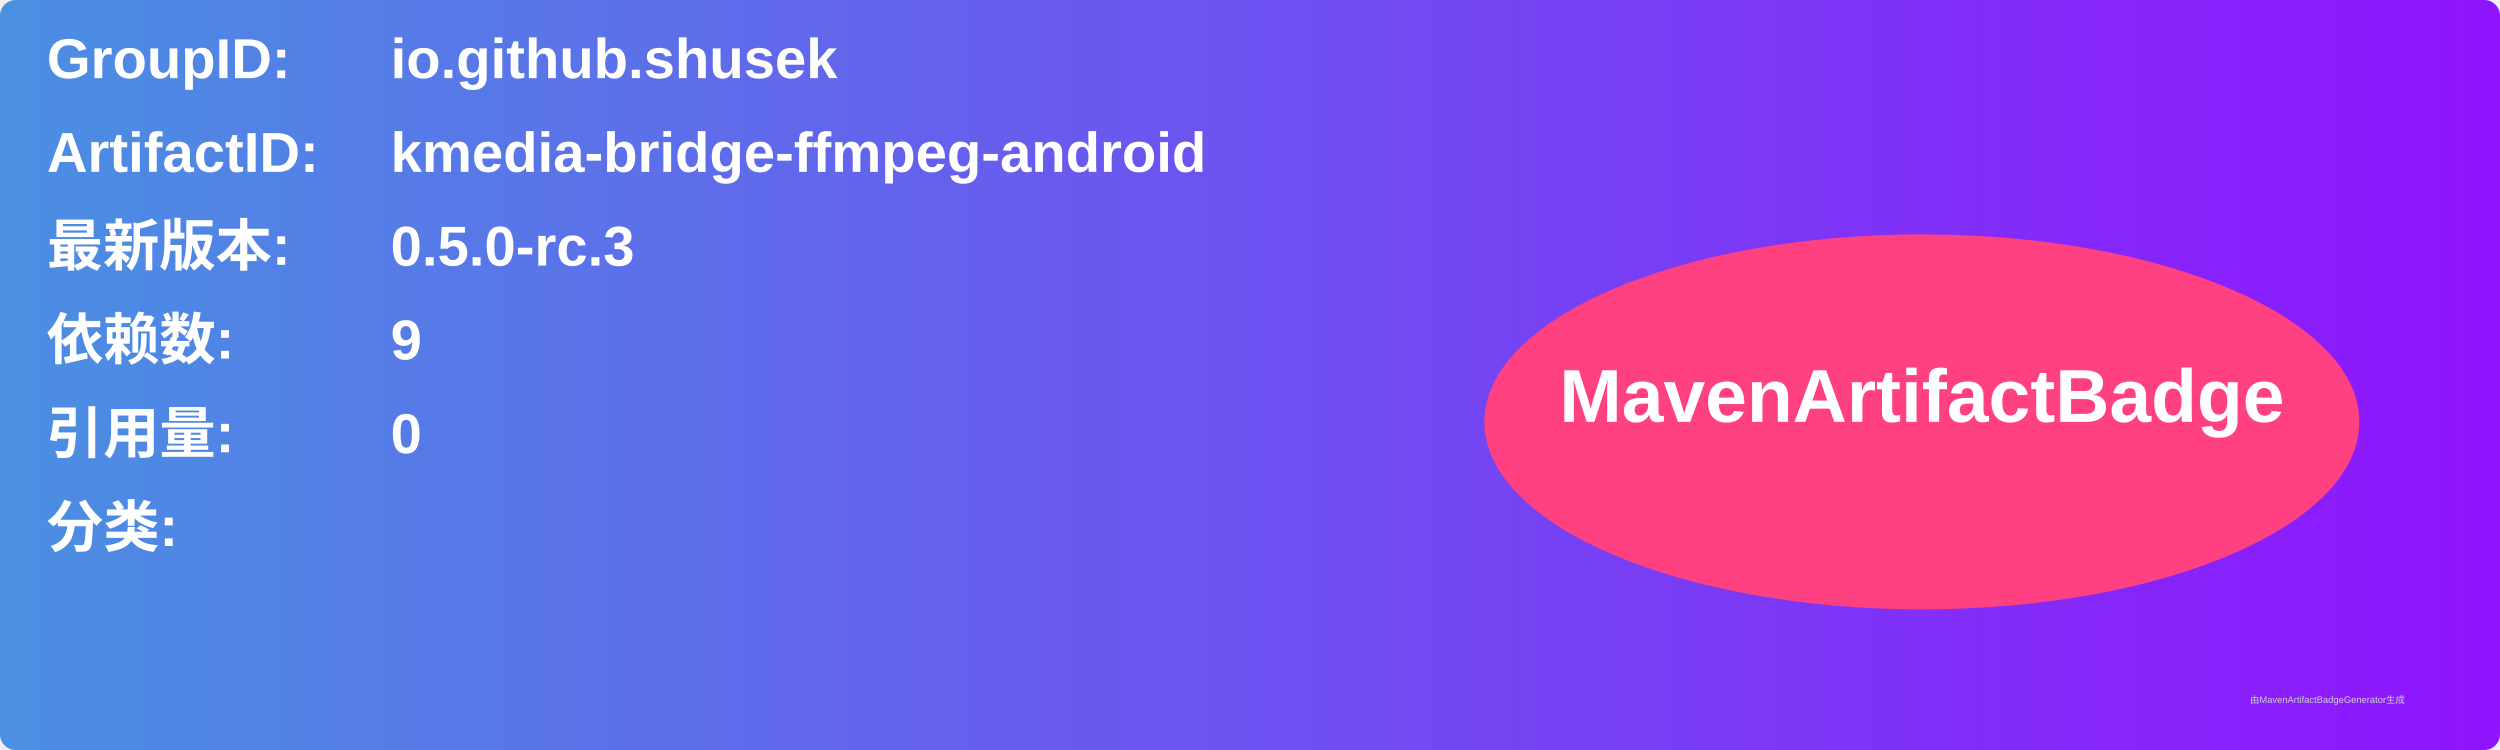
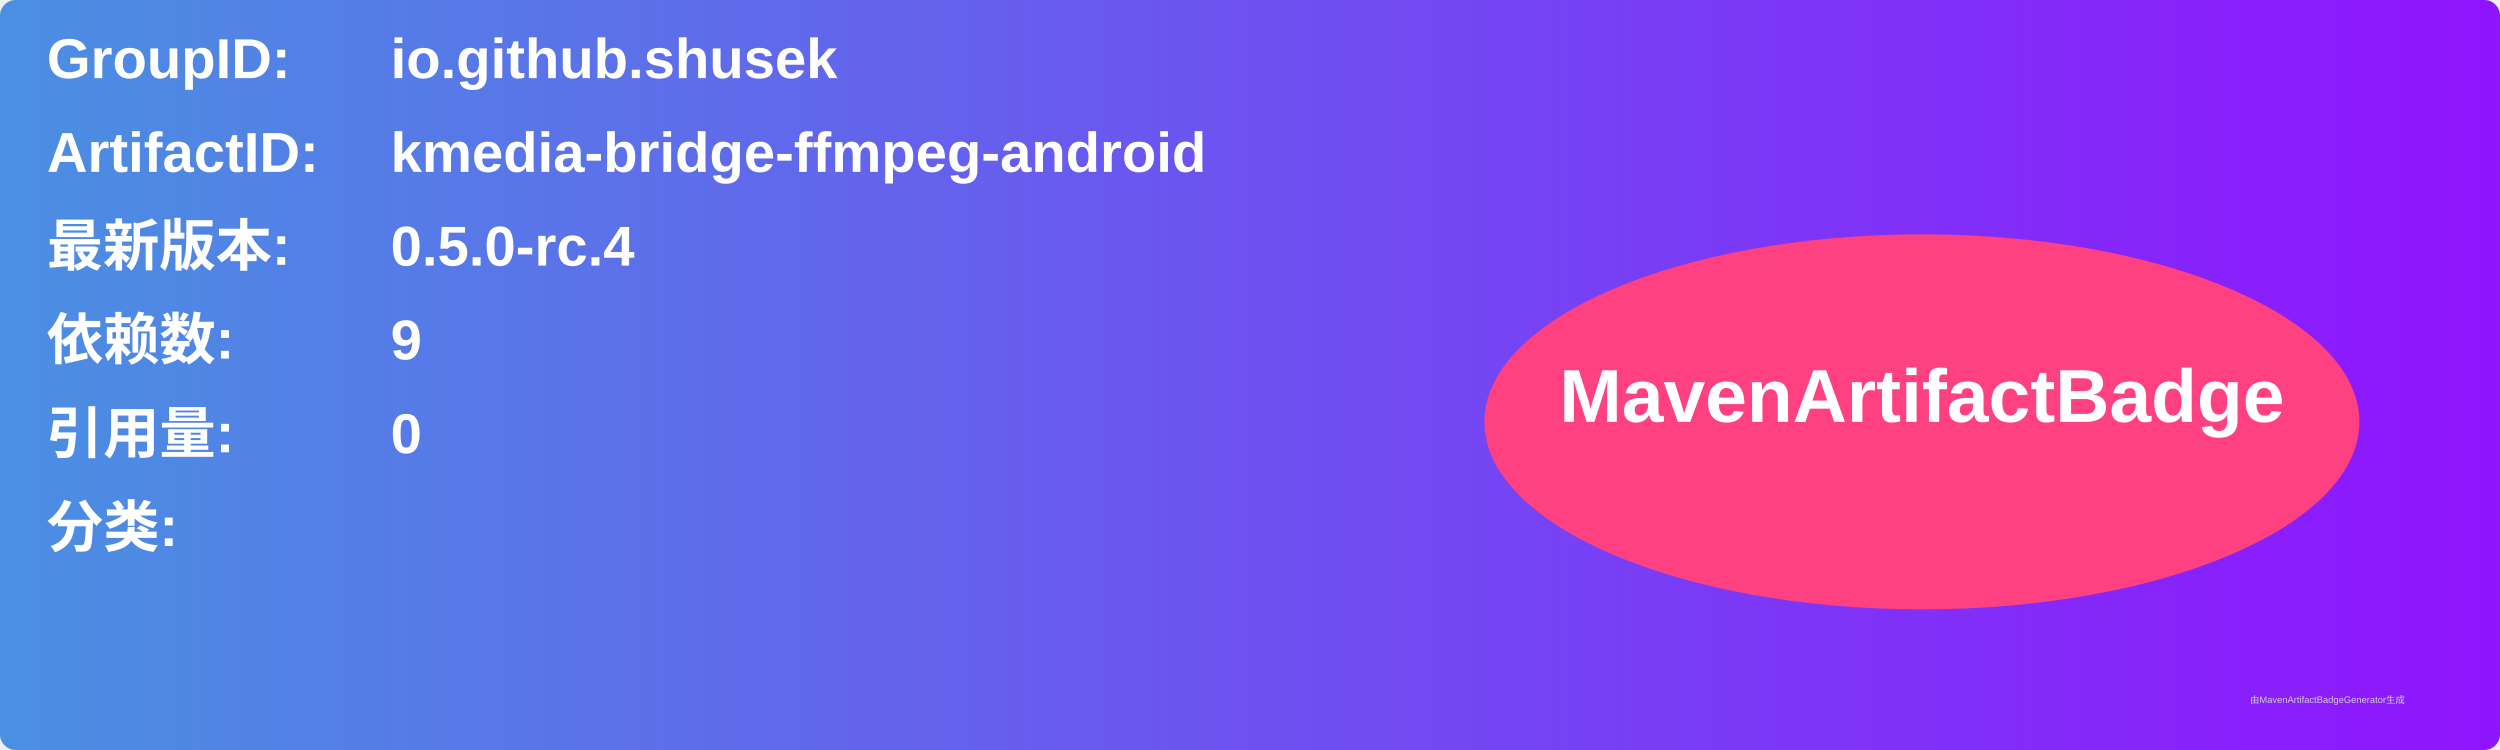
<svg xmlns="http://www.w3.org/2000/svg" width="800" height="240" viewBox="0 0 800 240">
  <linearGradient id="grad" x1="0%" y1="0%" x2="100%" y2="0%">
    <stop offset="0%" stop-color="#4a90e2" />
    <stop offset="100%" stop-color="#9013fe" />
  </linearGradient>
  <rect width="100%" height="100%" rx="5" ry="5" fill="url(#grad)" />
  <g transform="translate(15, 15)">
    <text x="0" y="10" font-family="Arial" font-size="18" fill="white" font-weight="bold" width="260">GroupID:</text>
    <text x="110" y="10" font-family="Arial" font-size="18" fill="white" font-weight="bold" width="460">io.github.shusek</text>
    <text x="0" y="40" font-family="Arial" font-size="18" fill="white" font-weight="bold" width="260">ArtifactID:</text>
    <text x="110" y="40" font-family="Arial" font-size="18" fill="white" font-weight="bold" width="460">kmedia-bridge-ffmpeg-android</text>
    <text x="0" y="70" font-family="Arial" font-size="18" fill="white" font-weight="bold">最新版本:</text>
    <text x="110" y="70" font-family="Arial" font-size="18" fill="white" font-weight="bold">
-       <tspan font-weight="bold">0.5.0-rc.3</tspan>
+       <tspan font-weight="bold">0.5.0-rc.4</tspan>
    </text>
    <text x="0" y="100" font-family="Arial" font-size="18" fill="white" font-weight="bold">依赖数: </text>
    <text x="110" y="100" font-family="Arial" font-size="18" fill="white">
      <tspan font-weight="bold">9</tspan>
    </text>
    <text x="0" y="130" font-family="Arial" font-size="18" fill="white" font-weight="bold">引用量: </text>
    <text x="110" y="130" font-family="Arial" font-size="18" fill="white">
      <tspan font-weight="bold">0</tspan>
    </text>
    <text x="0" y="160" font-family="Arial" font-size="18" fill="white" font-weight="bold">分类:</text>
    <text x="10" y="190" font-family="Arial" font-size="10" fill="white">
      <tspan font-weight="bold" />
    </text>
    <ellipse cx="600" cy="120" rx="140" ry="60" fill="#ff4081" />
    <text x="600" y="120" text-anchor="middle" font-family="Arial" font-size="24" fill="white" font-weight="bold">MavenArtifactBadge</text>
  </g>
  <text x="720" y="225" font-family="Arial" font-size="3" fill="#d0d0d0">由MavenArtifactBadgeGenerator生成</text>
</svg>
